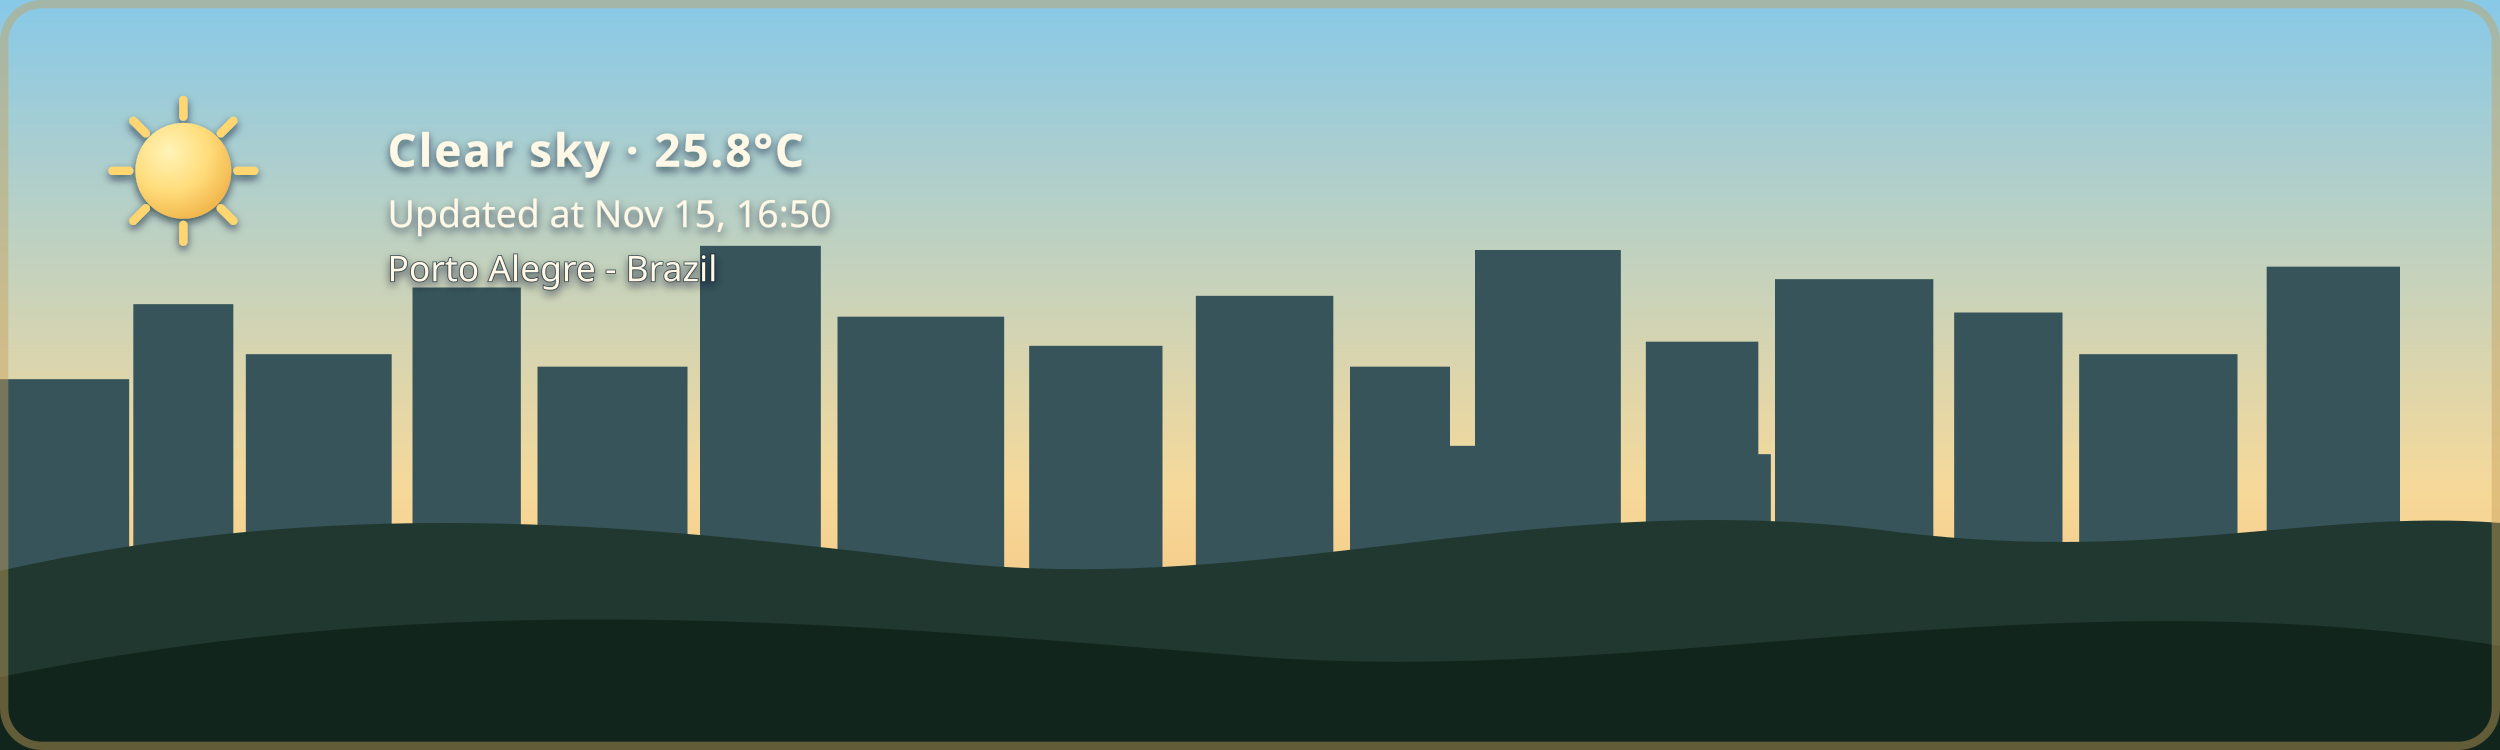
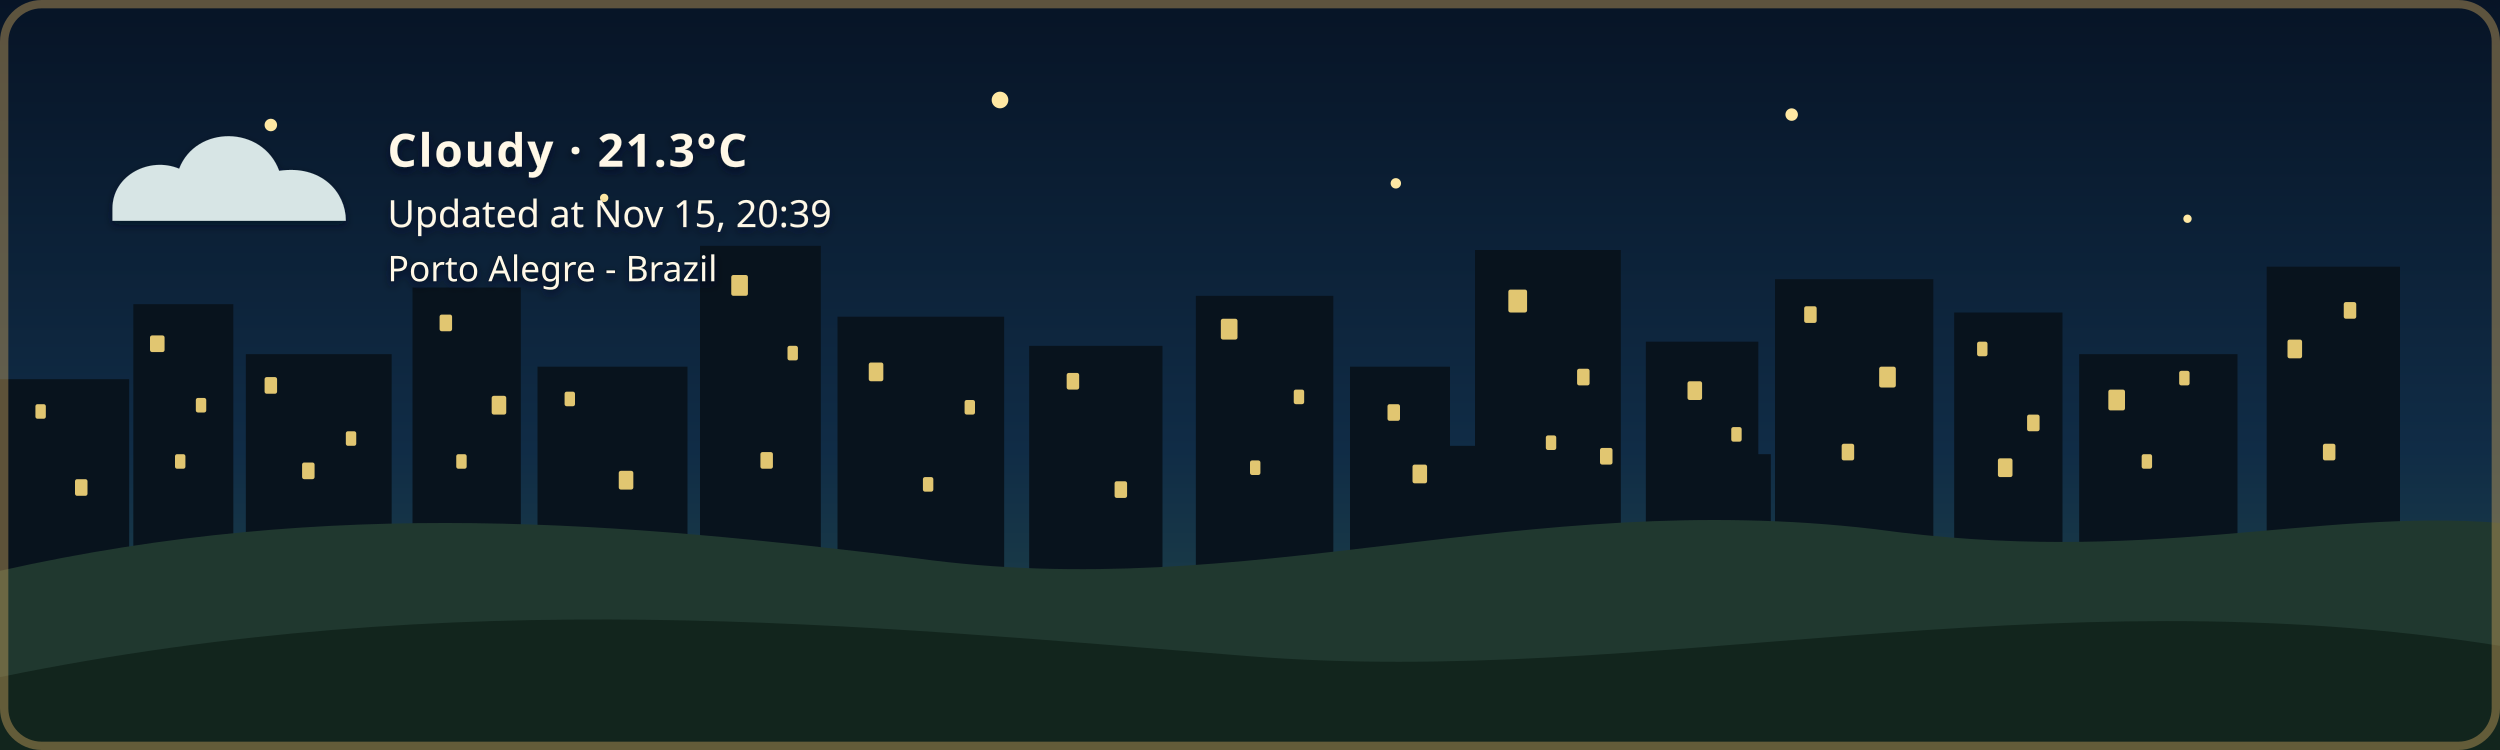
- <svg xmlns="http://www.w3.org/2000/svg" width="1200" height="360" viewBox="0 0 1200 360" role="img" aria-labelledby="title description" class="github-time-day weather-clear alert-none" data-temperature="25.8°C" lang="en-US">
+ <svg xmlns="http://www.w3.org/2000/svg" width="1200" height="360" viewBox="0 0 1200 360" role="img" aria-labelledby="title description" class="github-time-night weather-cloudy alert-none" data-temperature="21.3°C" lang="en-US">
  <defs>
    <linearGradient id="daySky" x1="0" y1="0" x2="0" y2="1">
      <stop offset="0%" stop-color="#87c9e8" />
      <stop offset="65%" stop-color="#f6d99a" />
      <stop offset="100%" stop-color="#f4b66e" />
    </linearGradient>
    <linearGradient id="sunsetSky" x1="0" y1="0" x2="0" y2="1">
      <stop offset="0%" stop-color="#4d568f" />
      <stop offset="55%" stop-color="#d46a66" />
      <stop offset="100%" stop-color="#f4a259" />
    </linearGradient>
    <linearGradient id="nightSky" x1="0" y1="0" x2="0" y2="1">
      <stop offset="0%" stop-color="#071426" />
      <stop offset="60%" stop-color="#102c46" />
      <stop offset="100%" stop-color="#244b4a" />
    </linearGradient>
    <linearGradient id="dawnSky" x1="0" y1="0" x2="0" y2="1">
      <stop offset="0%" stop-color="#766b9f" />
      <stop offset="55%" stop-color="#d7939b" />
      <stop offset="100%" stop-color="#f4c280" />
    </linearGradient>
    <radialGradient id="weatherSunFill" cx="35%" cy="30%" r="72%">
      <stop offset="0%" stop-color="#fff4b8" />
      <stop offset="58%" stop-color="#ffdc7a" />
      <stop offset="100%" stop-color="#f2b84f" />
    </radialGradient>
    <linearGradient id="weatherMoonFill" x1="0" y1="0" x2="1" y2="1">
      <stop offset="0%" stop-color="#fff4bd" />
      <stop offset="62%" stop-color="#ffe08a" />
      <stop offset="100%" stop-color="#e9b957" />
    </linearGradient>
    <filter id="weatherContentShadow" x="-20" y="-20" width="500" height="180" filterUnits="userSpaceOnUse">
      <feGaussianBlur in="SourceAlpha" stdDeviation="2" result="shadowBlur" />
      <feOffset in="shadowBlur" dx="0" dy="2" result="shadowOffset" />
      <feFlood flood-color="#071426" flood-opacity="0.65" result="shadowColor" />
      <feComposite in="shadowColor" in2="shadowOffset" operator="in" result="shadow" />
      <feMerge>
        <feMergeNode in="shadow" />
        <feMergeNode in="SourceGraphic" />
      </feMerge>
    </filter>
  </defs>
  <style>
    /* The sky state is updated by the GitHub Action based on local time. */

    .sky {
      animation: none !important;
    }

    .github-time-day .day-sky,
    .github-time-sunset .sunset-sky,
    .github-time-night .night-sky,
    .github-time-dawn .dawn-sky {
      opacity: 1;
    }

    .github-time-day .sunset-sky,
    .github-time-day .night-sky,
    .github-time-day .dawn-sky,
    .github-time-sunset .day-sky,
    .github-time-sunset .night-sky,
    .github-time-sunset .dawn-sky,
    .github-time-night .day-sky,
    .github-time-night .sunset-sky,
    .github-time-night .dawn-sky,
    .github-time-dawn .day-sky,
    .github-time-dawn .sunset-sky,
    .github-time-dawn .night-sky {
      opacity: 0;
    }

    .github-time-day .day-sky,
    .github-time-sunset .sunset-sky,
    .github-time-night .night-sky,
    .github-time-dawn .dawn-sky {
      animation: sky-fade-in 2.5s ease both !important;
    }

    .weather-effect {
      display: none;
    }

    .github-time-night.weather-clear .weather-moon,
    .github-time-day.weather-clear .weather-sun,
    .github-time-sunset.weather-clear .weather-sun,
    .github-time-dawn.weather-clear .weather-sun,
    .weather-cloudy .weather-cloud,
    .weather-rain .weather-cloud,
    .weather-rain .weather-rainfall,
    .weather-wind-rain .weather-cloud,
    .weather-wind-rain .weather-wind,
    .weather-wind-rain .weather-wind-rainfall,
    .weather-storm .weather-cloud,
    .weather-storm .weather-rainfall,
    .weather-storm .weather-lightning,
    .weather-snow .weather-cloud,
    .weather-snow .weather-snowfall {
      display: block;
    }

    .weather-sun {
      transform-box: fill-box;
      transform-origin: center;
      animation: weather-pulse 4s ease-in-out infinite;
    }

    .weather-moon {
      animation: moon-glow 4s ease-in-out infinite;
    }

    .weather-cloud path {
      animation: cloud-drift 8s ease-in-out infinite alternate;
    }

    .weather-rainfall path {
      animation: rain-fall 1.4s linear infinite;
    }

    .weather-rainfall path:nth-child(2) {
      animation-delay: 0.35s;
    }

    .weather-rainfall path:nth-child(3) {
      animation-delay: 0.7s;
    }

    .weather-wind-rainfall path {
      animation: wind-rain-fall 1.15s linear infinite;
    }

    .weather-wind-rainfall path:nth-child(2) {
      animation-delay: 0.3s;
    }

    .weather-wind-rainfall path:nth-child(3) {
      animation-delay: 0.6s;
    }

    .weather-wind path {
      animation: wind-sweep 1.8s ease-in-out infinite;
    }

    .weather-wind path:nth-child(2) {
      animation-delay: 0.45s;
    }

    .weather-snowfall circle {
      animation: snow-fall 3s ease-in-out infinite;
    }

    .weather-snowfall circle:nth-child(2) {
      animation-delay: 1s;
    }

    .weather-snowfall circle:nth-child(3) {
      animation-delay: 2s;
    }

    .weather-lightning {
      animation: lightning-flash 4s ease-in-out infinite;
    }

    svg.github-time-day .city-back,
    svg.github-time-day .city-mid {
      fill: #36545a;
    }

    svg.github-time-sunset .city-back,
    svg.github-time-sunset .city-mid {
      fill: #303247;
    }

    svg.github-time-night .city-back,
    svg.github-time-night .city-mid {
      fill: #08131d;
    }

    svg.github-time-dawn .city-back,
    svg.github-time-dawn .city-mid {
      fill: #404158;
    }

    .city-window {
      opacity: 0;
      fill: #f8d97a;
    }

    svg.github-time-night .city-window,
    svg.github-time-dawn .city-window,
    svg.github-time-sunset .city-window {
      opacity: 0.9;
    }

    .city-window rect {
      animation: city-window-toggle-a 20s steps(1, end) infinite;
    }

    .city-window rect:nth-child(3n) {
      animation-name: city-window-toggle-b;
      animation-delay: -4s;
    }

    .city-window rect:nth-child(4n) {
      animation-name: city-window-toggle-c;
      animation-delay: -9s;
    }

    .city-window rect:nth-child(5n) {
      animation-name: city-window-toggle-d;
      animation-delay: -13s;
    }

    .city-window rect:nth-child(7n) {
      animation-name: city-window-toggle-e;
      animation-delay: -17s;
    }

    #weather-alert-level,
    #weather-alert-detail {
      display: none;
    }

    svg.alert-yellow #weather-alert-level,
    svg.alert-yellow #weather-alert-detail,
    svg.alert-orange #weather-alert-level,
    svg.alert-orange #weather-alert-detail,
    svg.alert-red #weather-alert-level,
    svg.alert-red #weather-alert-detail {
      display: block;
    }

    svg.alert-yellow #weather-alert-level {
      fill: #f4d35e;
    }

    svg.alert-yellow #weather-alert-detail {
      fill: #fff3b3;
    }

    svg.alert-orange #weather-alert-level {
      fill: #f9a74f;
    }

    svg.alert-orange #weather-alert-detail {
      fill: #ffd0a0;
    }

    svg.alert-red #weather-alert-level {
      fill: #ff675c;
    }

    svg.alert-red #weather-alert-detail {
      fill: #ffc2bf;
    }

    #weather-description,
    #weather-time,
    #weather-alert-level,
    #weather-alert-detail,
    #weather-location {
      animation: info-fade-in 1.5s ease both;
      font-family: sans-serif;
    }

    #weather-description {
      letter-spacing: 0.04em;
    }

    @keyframes sky-fade-in {
      from {
        opacity: 0;
      }

      to {
        opacity: 1;
      }
    }

    @keyframes info-fade-in {
      from {
        opacity: 0;
        transform: translateY(6px);
      }

      to {
        opacity: 1;
        transform: translateY(0);
      }
    }

    @keyframes weather-pulse {
      0%,
      100% {
        opacity: 0.85;
        transform: scale(0.96);
      }

      50% {
        opacity: 1;
        transform: scale(1.04);
      }
    }

    @keyframes moon-glow {
      0%,
      100% {
        opacity: 0.8;
      }

      50% {
        opacity: 1;
      }
    }

    @keyframes cloud-drift {
      from {
        transform: translateX(-5px);
      }

      to {
        transform: translateX(8px);
      }
    }

    @keyframes rain-fall {
      0% {
        opacity: 0;
        transform: translateY(-7px);
      }

      25%,
      75% {
        opacity: 1;
      }

      100% {
        opacity: 0;
        transform: translateY(10px);
      }
    }

    @keyframes wind-rain-fall {
      0% {
        opacity: 0;
        transform: translate(-6px, -5px);
      }

      25%,
      75% {
        opacity: 1;
      }

      100% {
        opacity: 0;
        transform: translate(8px, 10px);
      }
    }

    @keyframes wind-sweep {
      0%,
      100% {
        opacity: 0.3;
        transform: translateX(-7px);
      }

      50% {
        opacity: 1;
        transform: translateX(6px);
      }
    }

    @keyframes snow-fall {
      0%,
      100% {
        opacity: 0.35;
        transform: translateY(-5px);
      }

      50% {
        opacity: 1;
        transform: translate(5px, 8px);
      }
    }

    @keyframes lightning-flash {
      0%,
      88%,
      100% {
        opacity: 0;
      }

      90%,
      93% {
        opacity: 1;
      }
    }

    @keyframes city-window-toggle-a {
      0%,
      19%,
      61%,
      100% {
        opacity: 1;
      }

      20%,
      60% {
        opacity: 0;
      }
    }

    @keyframes city-window-toggle-b {
      0%,
      34%,
      76%,
      100% {
        opacity: 0;
      }

      35%,
      75% {
        opacity: 1;
      }
    }

    @keyframes city-window-toggle-c {
      0%,
      24%,
      46%,
      100% {
        opacity: 1;
      }

      25%,
      45% {
        opacity: 0;
      }
    }

    @keyframes city-window-toggle-d {
      0%,
      49%,
      86%,
      100% {
        opacity: 1;
      }

      50%,
      85% {
        opacity: 0;
      }
    }

    @keyframes city-window-toggle-e {
      0%,
      14%,
      56%,
      100% {
        opacity: 0;
      }

      15%,
      55% {
        opacity: 1;
      }
    }

    .stars {
      opacity: 0;
    }

    .github-time-sunset .stars,
    .github-time-dawn .stars {
      opacity: 0.35;
    }

    .github-time-night .stars {
      opacity: 1;
    }

    .star {
      animation: twinkle 2.5s ease-in-out infinite;
      transform-box: fill-box;
      transform-origin: center;
    }

    .star:nth-child(2) {
      animation-delay: 0.5s;
    }

    .star:nth-child(3) {
      animation-delay: 1s;
    }

    .star:nth-child(4) {
      animation-delay: 1.5s;
    }

    @keyframes twinkle {
      0%,
      100% {
        opacity: 0.25;
        transform: scale(0.8);
      }

      50% {
        opacity: 1;
        transform: scale(1.25);
      }
    }

    /*
     * Disable animations when the visitor has requested reduced motion.
     */
    @media (prefers-reduced-motion: reduce) {
      .sky,
      .stars,
      .star,
      .weather-sun,
      .weather-moon,
      .weather-cloud path,
      .weather-rainfall path,
      .weather-wind-rainfall path,
      .weather-wind path,
      .weather-snowfall circle,
      .weather-lightning,
      .city-window rect,
      #weather-description,
      #weather-time,
      #weather-alert-level,
      #weather-alert-detail,
      #weather-location {
        animation: none !important;
      }
    }
  </style>
  <g id="skies">
    <rect class="sky day-sky" width="1200" height="360" fill="url(#daySky)" />
    <rect class="sky sunset-sky" width="1200" height="360" fill="url(#sunsetSky)" />
    <rect class="sky night-sky" width="1200" height="360" fill="url(#nightSky)" />
    <rect class="sky dawn-sky" width="1200" height="360" fill="url(#dawnSky)" />
  </g>
  <g class="stars" fill="#ffe8a3">
    <circle class="star" cx="130" cy="60" r="3" />
    <circle class="star" cx="290" cy="95" r="2" />
    <circle class="star" cx="480" cy="48" r="4" />
    <circle class="star" cx="670" cy="88" r="2.5" />
    <circle class="star" cx="860" cy="55" r="3" />
    <circle class="star" cx="1050" cy="105" r="2" />
  </g>
  <g class="city-shape">
    <g class="city-back">
      <rect x="0" y="182" width="62" height="94" />
      <rect x="64" y="146" width="48" height="130" />
      <rect x="118" y="170" width="70" height="106" />
      <rect x="198" y="138" width="52" height="138" />
      <rect x="258" y="176" width="72" height="100" />
      <rect x="336" y="118" width="58" height="158" />
      <rect x="402" y="152" width="80" height="124" />
      <rect x="494" y="166" width="64" height="110" />
      <rect x="574" y="142" width="66" height="134" />
      <rect x="648" y="176" width="48" height="100" />
      <rect x="708" y="120" width="70" height="156" />
      <rect x="790" y="164" width="54" height="112" />
      <rect x="852" y="134" width="76" height="142" />
      <rect x="938" y="150" width="52" height="126" />
      <rect x="998" y="170" width="76" height="106" />
      <rect x="1088" y="128" width="64" height="148" />
    </g>
    <g class="city-mid">
      <rect x="24" y="226" width="28" height="50" />
      <rect x="88" y="210" width="18" height="66" />
      <rect x="148" y="218" width="22" height="58" />
      <rect x="214" y="206" width="22" height="70" />
      <rect x="282" y="210" width="18" height="66" />
      <rect x="362" y="206" width="22" height="70" />
      <rect x="430" y="220" width="18" height="56" />
      <rect x="528" y="220" width="20" height="56" />
      <rect x="606" y="214" width="22" height="62" />
      <rect x="690" y="214" width="18" height="62" />
      <rect x="754" y="208" width="18" height="68" />
      <rect x="830" y="218" width="20" height="58" />
      <rect x="892" y="214" width="18" height="62" />
      <rect x="960" y="224" width="18" height="52" />
      <rect x="1018" y="218" width="22" height="58" />
      <rect x="1108" y="210" width="18" height="66" />
    </g>
    <g class="city-window">
      <rect x="17" y="194" width="5" height="7" rx="1" />
      <rect x="36" y="230" width="6" height="8" rx="1" />
      <rect x="72" y="161" width="7" height="8" rx="1" />
      <rect x="84" y="218" width="5" height="7" rx="1" />
      <rect x="94" y="191" width="5" height="7" rx="1" />
      <rect x="127" y="181" width="6" height="8" rx="1" />
      <rect x="145" y="222" width="6" height="8" rx="1" />
      <rect x="166" y="207" width="5" height="7" rx="1" />
      <rect x="211" y="151" width="6" height="8" rx="1" />
      <rect x="219" y="218" width="5" height="7" rx="1" />
      <rect x="236" y="190" width="7" height="9" rx="1" />
      <rect x="271" y="188" width="5" height="7" rx="1" />
      <rect x="297" y="226" width="7" height="9" rx="1" />
      <rect x="351" y="132" width="8" height="10" rx="1" />
      <rect x="365" y="217" width="6" height="8" rx="1" />
      <rect x="378" y="166" width="5" height="7" rx="1" />
      <rect x="417" y="174" width="7" height="9" rx="1" />
      <rect x="443" y="229" width="5" height="7" rx="1" />
      <rect x="463" y="192" width="5" height="7" rx="1" />
      <rect x="512" y="179" width="6" height="8" rx="1" />
      <rect x="535" y="231" width="6" height="8" rx="1" />
      <rect x="586" y="153" width="8" height="10" rx="1" />
      <rect x="600" y="221" width="5" height="7" rx="1" />
      <rect x="621" y="187" width="5" height="7" rx="1" />
      <rect x="666" y="194" width="6" height="8" rx="1" />
      <rect x="678" y="223" width="7" height="9" rx="1" />
      <rect x="724" y="139" width="9" height="11" rx="1" />
      <rect x="742" y="209" width="5" height="7" rx="1" />
      <rect x="757" y="177" width="6" height="8" rx="1" />
      <rect x="768" y="215" width="6" height="8" rx="1" />
      <rect x="810" y="183" width="7" height="9" rx="1" />
      <rect x="831" y="205" width="5" height="7" rx="1" />
      <rect x="866" y="147" width="6" height="8" rx="1" />
      <rect x="884" y="213" width="6" height="8" rx="1" />
      <rect x="902" y="176" width="8" height="10" rx="1" />
      <rect x="949" y="164" width="5" height="7" rx="1" />
      <rect x="959" y="220" width="7" height="9" rx="1" />
      <rect x="973" y="199" width="6" height="8" rx="1" />
      <rect x="1012" y="187" width="8" height="10" rx="1" />
      <rect x="1028" y="218" width="5" height="7" rx="1" />
      <rect x="1046" y="178" width="5" height="7" rx="1" />
      <rect x="1098" y="163" width="7" height="9" rx="1" />
      <rect x="1115" y="213" width="6" height="8" rx="1" />
      <rect x="1125" y="145" width="6" height="8" rx="1" />
    </g>
  </g>
  <g transform="translate(54 48)" filter="url(#weatherContentShadow)">
    <g class="weather-effect weather-sun">
      <circle cx="34" cy="34" r="23" fill="url(#weatherSunFill)" />
      <g stroke="#ffd66f" stroke-width="4" stroke-linecap="round">
        <path d="M 34 0 V 8" />
        <path d="M 34 60 V 68" />
        <path d="M 0 34 H 8" />
        <path d="M 60 34 H 68" />
        <path d="M 10 10 L 16 16" />
        <path d="M 52 52 L 58 58" />
        <path d="M 58 10 L 52 16" />
        <path d="M 16 52 L 10 58" />
      </g>
    </g>
    <g class="weather-effect weather-moon">
      <path d="M 54 4 C 38 7, 26 20, 26 36 C 26 53, 39 66, 56 66 C 65 66, 74 62, 80 56 C 76 57, 72 58, 68 58 C 51 58, 38 45, 38 28 C 38 18, 44 9, 54 4 Z" fill="url(#weatherMoonFill)" />
    </g>
    <g class="weather-effect weather-cloud" fill="#d7e5e5">
      <path d="M 0 52 C 0 36, 18 27, 32 33 C 40 12, 72 12, 80 34 C 100 31, 112 44, 112 58 H 0 Z" />
    </g>
    <g class="weather-effect weather-rainfall" stroke="#b9e3ed" stroke-width="4" stroke-linecap="round">
      <path d="M 22 72 l -7 17" />
      <path d="M 52 72 l -7 17" />
      <path d="M 82 72 l -7 17" />
    </g>
    <g class="weather-effect weather-wind-rainfall" stroke="#b9e3ed" stroke-width="4" stroke-linecap="round">
      <path d="M 50 70 l -10 19" />
      <path d="M 75 70 l -10 19" />
      <path d="M 100 70 l -10 19" />
    </g>
    <g class="weather-effect weather-wind" fill="none" stroke="#eef8ff" stroke-width="3.5" stroke-linecap="round">
      <path d="M 2 73 C 12 68, 22 68, 32 72" />
      <path d="M 2 88 C 13 83, 24 83, 34 87" />
    </g>
    <g class="weather-effect weather-lightning" fill="#ffe37b">
      <path d="M 62 68 l -14 27 h 12 l -7 20 l 24 -31 h -13 z" />
    </g>
    <g class="weather-effect weather-snowfall" fill="#eef8ff">
      <circle cx="22" cy="78" r="4" />
      <circle cx="52" cy="91" r="4" />
      <circle cx="82" cy="78" r="4" />
    </g>
-     <text id="weather-description" x="132" y="32" fill="#fff8e7" font-family="sans-serif" font-size="22" font-weight="600">Clear sky · 25.8°C</text>
-     <text id="weather-time" x="132" y="61" fill="#fff8e7" font-family="sans-serif" font-size="18">Updated at Nov 15, 16:50</text>
+     <text id="weather-description" x="132" y="32" fill="#fff8e7" font-family="sans-serif" font-size="22" font-weight="600">Cloudy · 21.3°C</text>
+     <text id="weather-time" x="132" y="61" fill="#fff8e7" font-family="sans-serif" font-size="18">Updated at Nov 15, 20:39</text>
    <text id="weather-alert-level" x="132" y="87" fill="#eaf3ff" font-family="sans-serif" font-size="12" font-weight="700" letter-spacing="1.8" />
    <text id="weather-alert-detail" x="132" y="108" fill="#eef7ff" font-family="sans-serif" font-size="14" opacity="0.9" />
    <text id="weather-location" x="132" y="87" fill="#fff8e7" stroke="#071426" stroke-width="0.8" stroke-opacity="0.65" paint-order="stroke fill" font-family="sans-serif" font-size="17" font-weight="500">Porto Alegre - Brazil</text>
  </g>
  <path d="       M 0 274       C 160 238, 300 251, 440 268       C 600 290, 730 234, 900 254       C 1030 272, 1110 244, 1200 251       L 1200 360       L 0 360       Z     " fill="#20382f" />
  <path d="       M 0 325       C 220 280, 410 300, 600 315       C 790 330, 980 275, 1200 310       L 1200 360       L 0 360       Z     " fill="#12251d" />
  <rect x="2" y="2" width="1196" height="356" rx="18" fill="none" stroke="#c6a15b" stroke-width="4" stroke-opacity="0.45" />
</svg>
